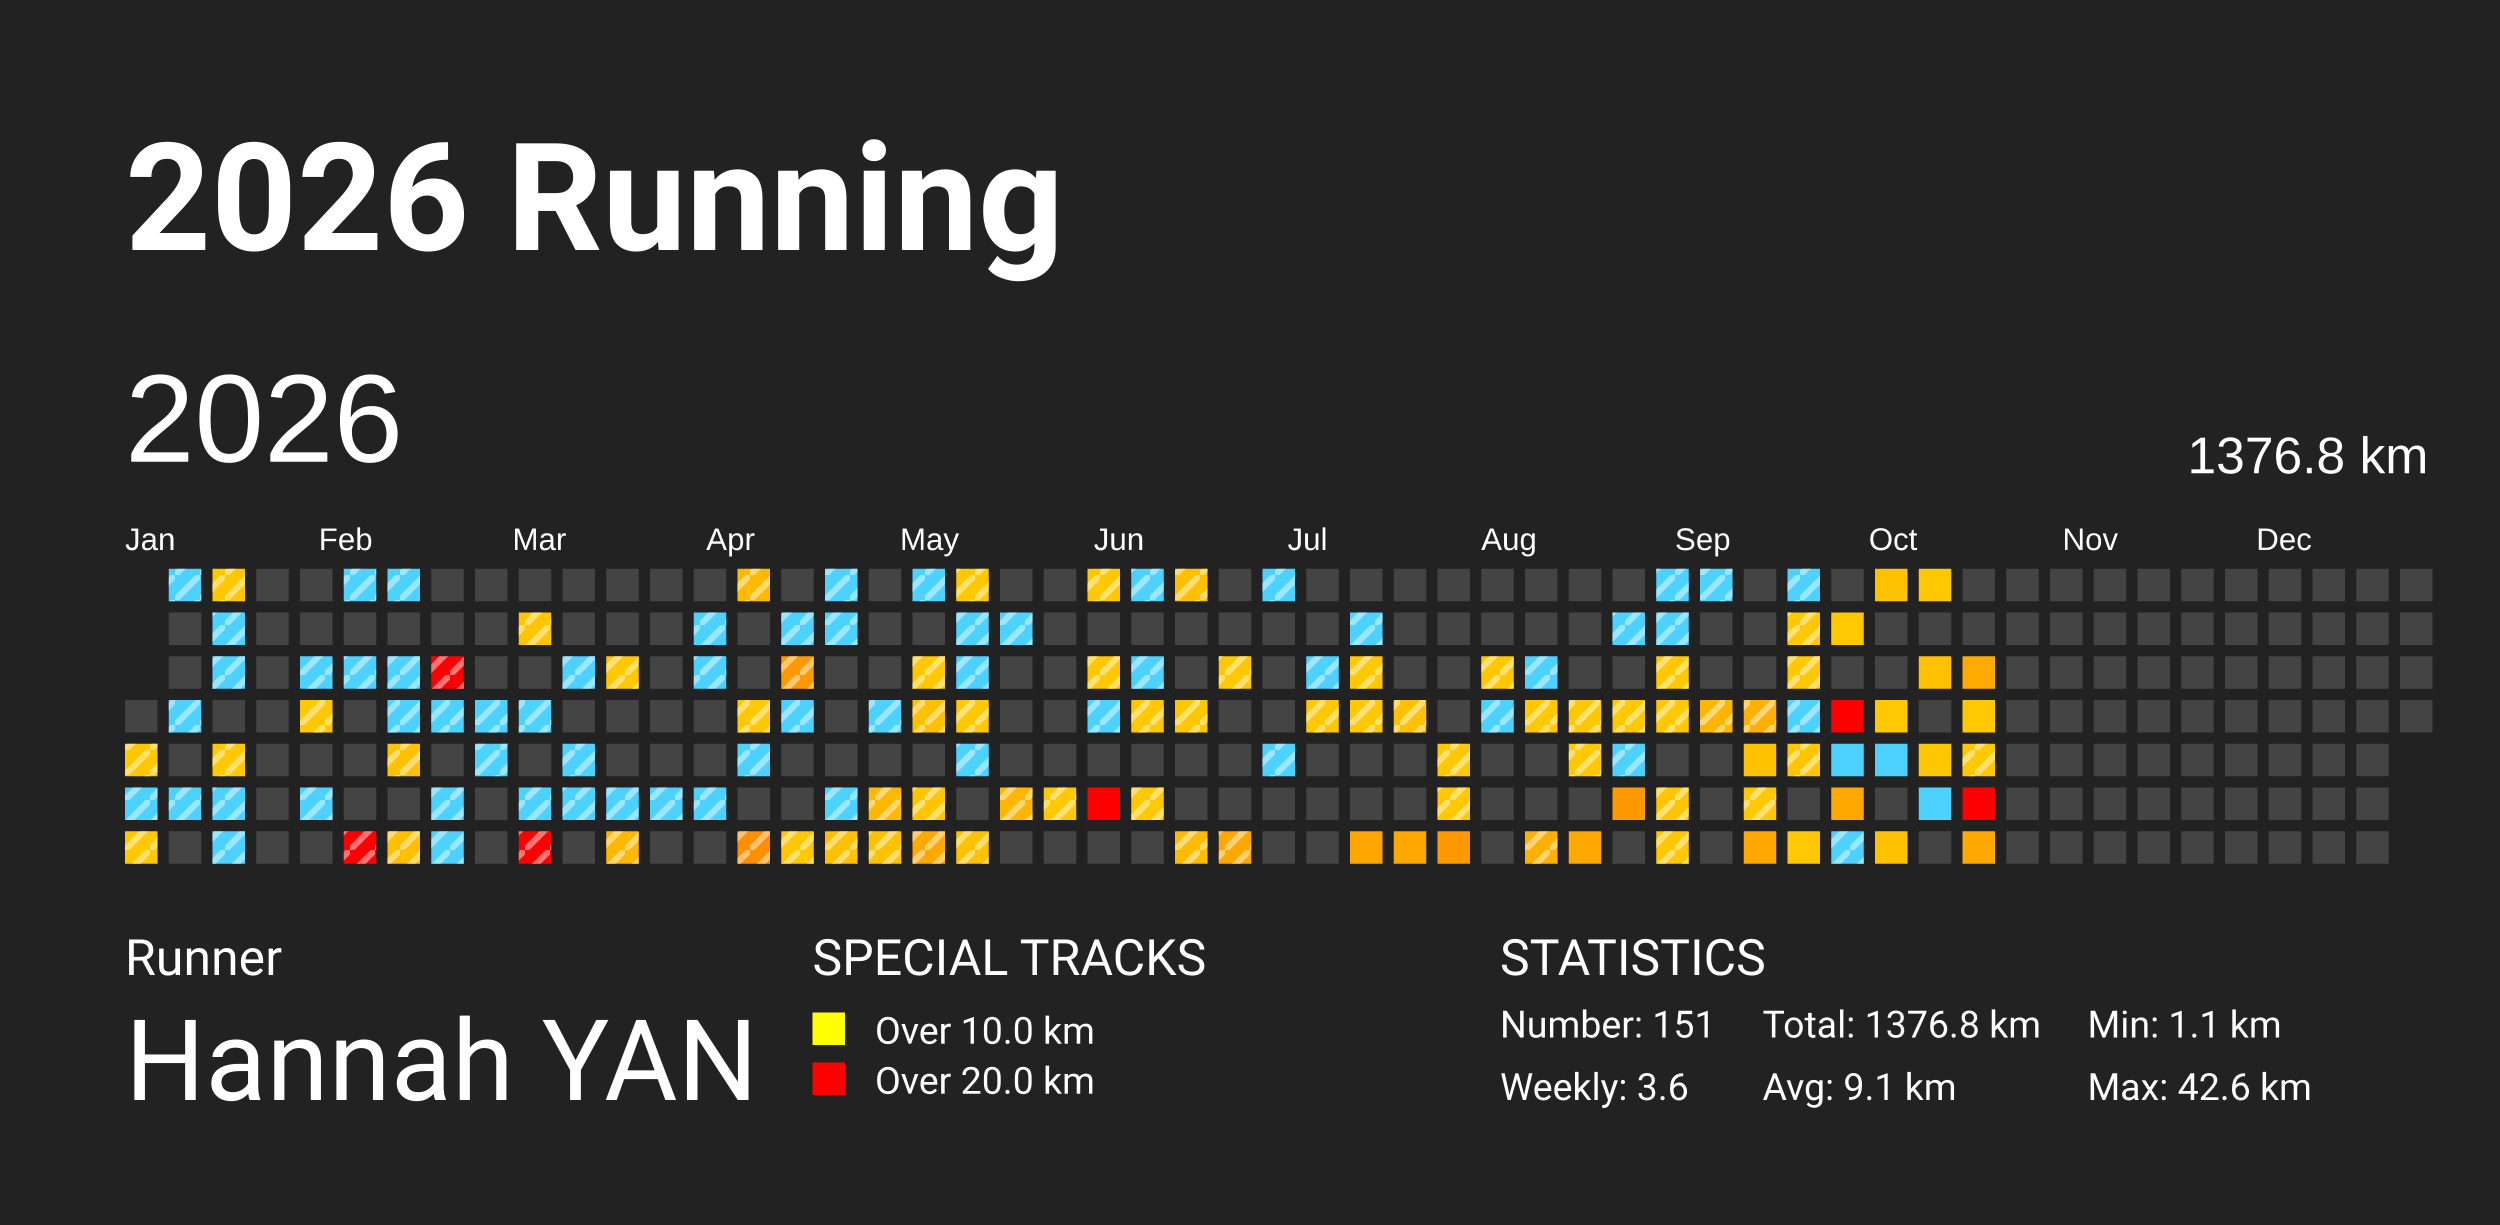
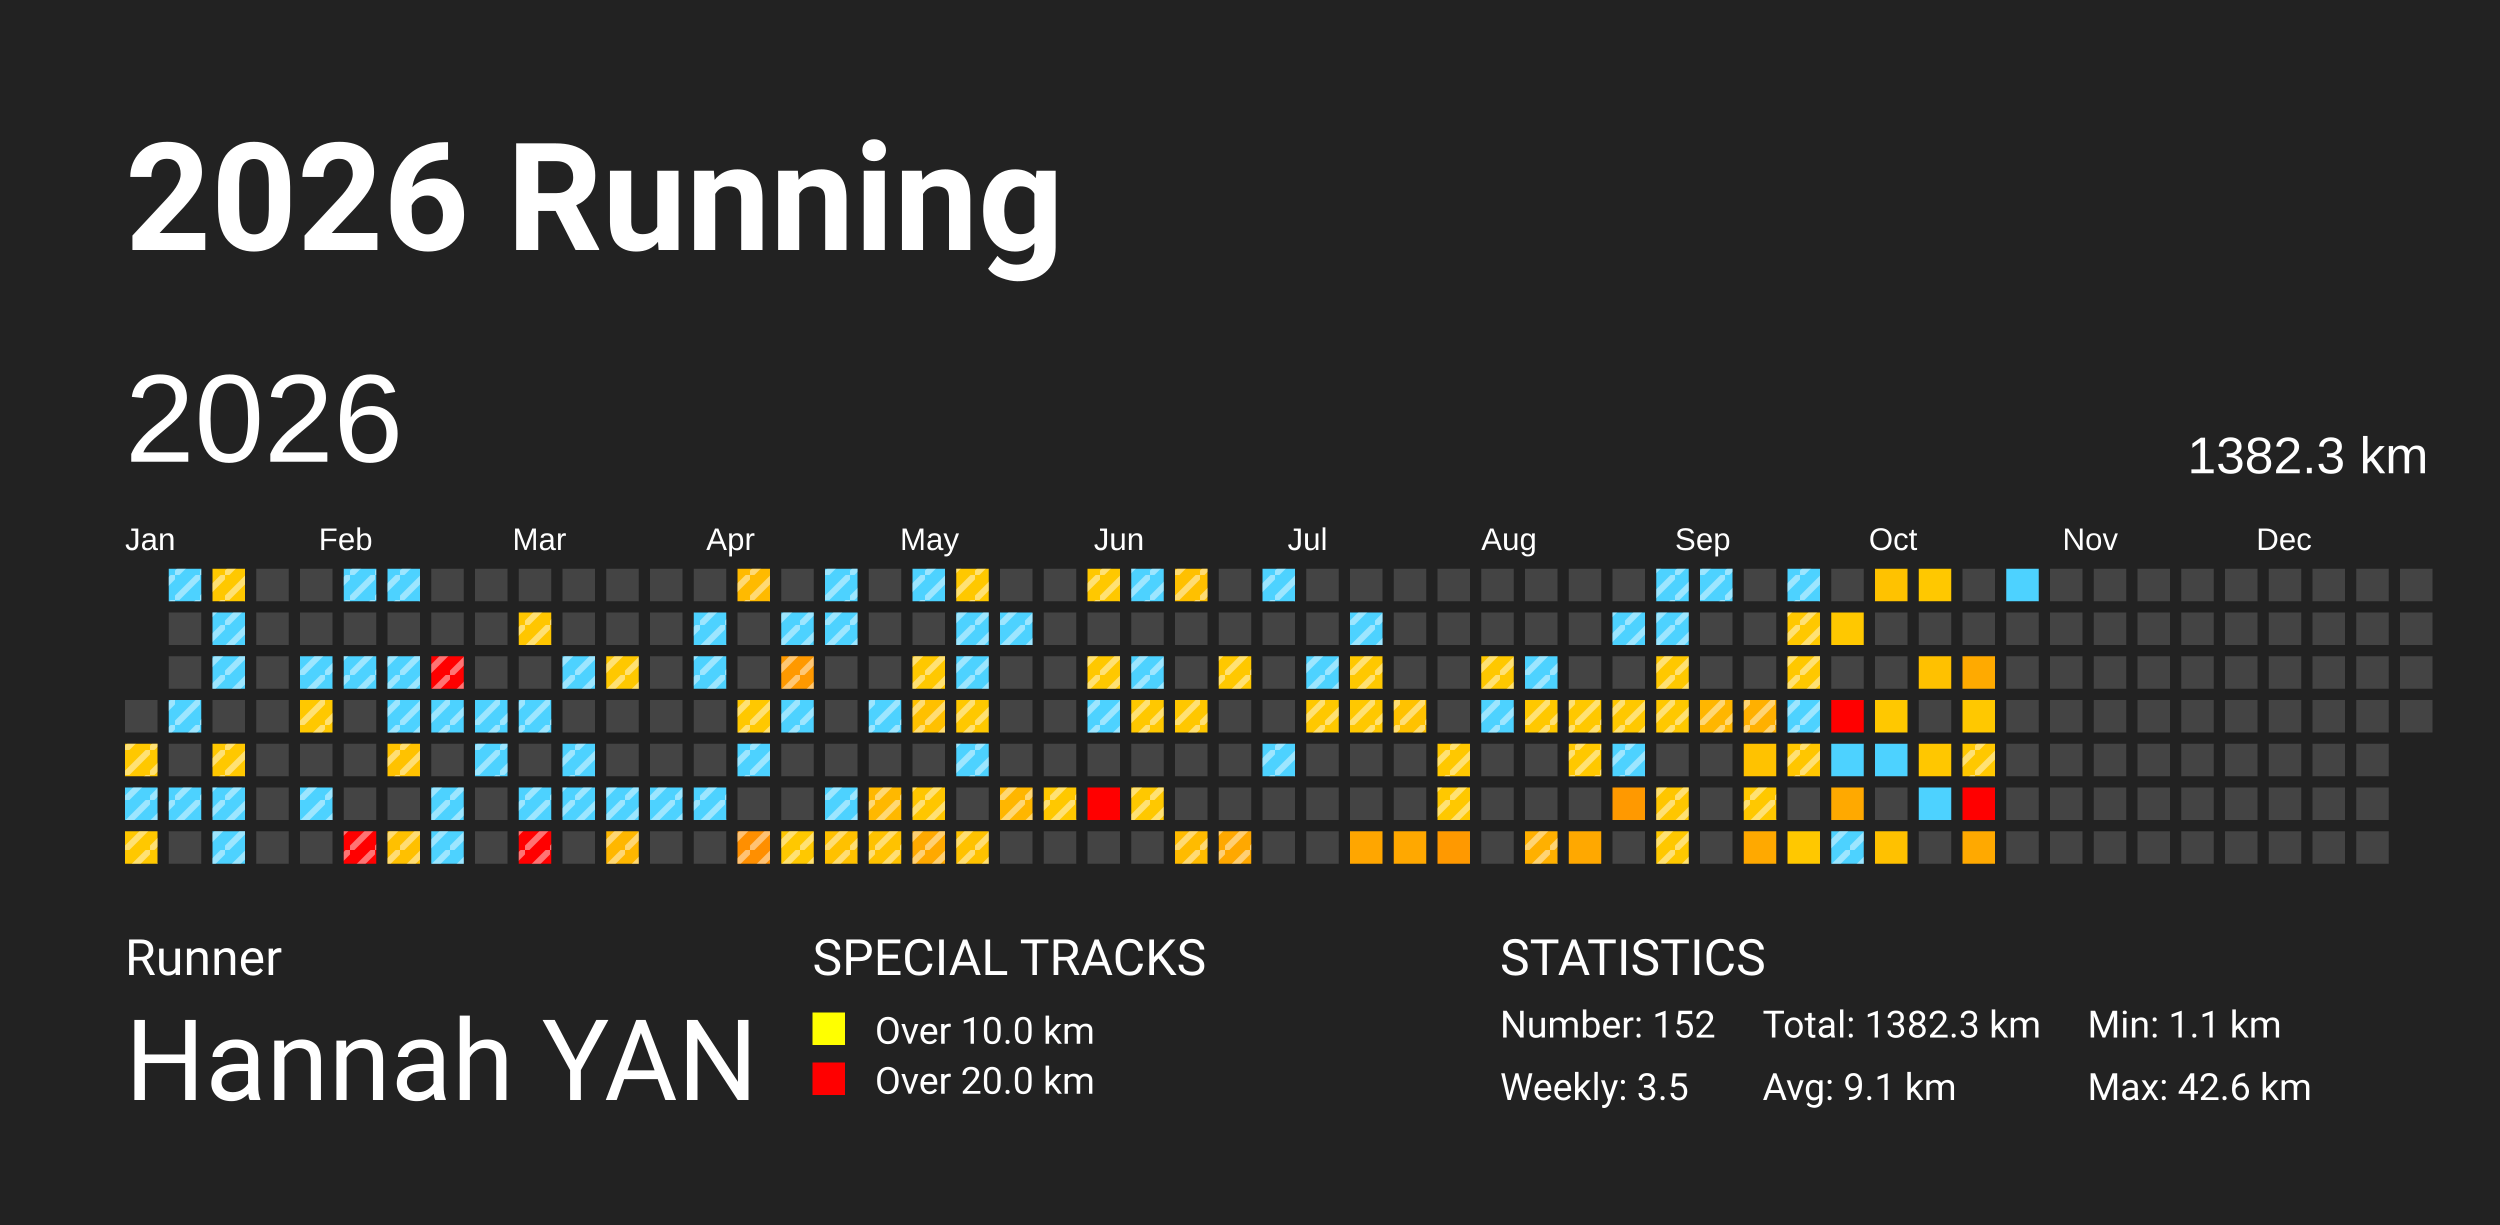
<svg xmlns="http://www.w3.org/2000/svg" baseProfile="full" height="98mm" version="1.1" viewBox="0,0,200,98" width="200mm">
  <defs>
    <pattern height="2" id="indoor-stripe" patternUnits="userSpaceOnUse" width="2">
      <line stroke="white" stroke-opacity="0.45" stroke-width="0.5" x1="0" x2="2" y1="2" y2="0" />
    </pattern>
  </defs>
  <rect fill="#222222" height="98" width="200" x="0" y="0" />
  <text fill="#FFFFFF" style="font-size:12px; font-family:-apple-system, BlinkMacSystemFont, 'Segoe UI', Roboto, 'Helvetica Neue', Arial, sans-serif; font-weight:bold;" x="10" y="20">2026 Running</text>
  <text fill="#FFFFFF" style="font-size:4px; font-family:-apple-system, BlinkMacSystemFont, 'Segoe UI', Roboto, 'Helvetica Neue', Arial, sans-serif;" x="10" y="78">Runner</text>
  <text fill="#FFFFFF" style="font-size:9px; font-family:-apple-system, BlinkMacSystemFont, 'Segoe UI', Roboto, 'Helvetica Neue', Arial, sans-serif;" x="10" y="88">Hannah YAN</text>
  <text fill="#FFFFFF" style="font-size:4px; font-family:-apple-system, BlinkMacSystemFont, 'Segoe UI', Roboto, 'Helvetica Neue', Arial, sans-serif;" x="65" y="78">SPECIAL TRACKS</text>
  <rect fill="yellow" height="2.6" width="2.6" x="65" y="81" />
  <text fill="#FFFFFF" style="font-size:3px; font-family:-apple-system, BlinkMacSystemFont, 'Segoe UI', Roboto, 'Helvetica Neue', Arial, sans-serif;" x="70" y="83.5">Over 10.0 km</text>
  <rect fill="red" height="2.6" width="2.6" x="65" y="85" />
  <text fill="#FFFFFF" style="font-size:3px; font-family:-apple-system, BlinkMacSystemFont, 'Segoe UI', Roboto, 'Helvetica Neue', Arial, sans-serif;" x="70" y="87.5">Over 20.0 km</text>
  <text fill="#FFFFFF" style="font-size:4px; font-family:-apple-system, BlinkMacSystemFont, 'Segoe UI', Roboto, 'Helvetica Neue', Arial, sans-serif;" x="120" y="78">STATISTICS</text>
-   <text fill="#FFFFFF" style="font-size:3px; font-family:-apple-system, BlinkMacSystemFont, 'Segoe UI', Roboto, 'Helvetica Neue', Arial, sans-serif;" x="120" y="83">Number: 151</text>
-   <text fill="#FFFFFF" style="font-size:3px; font-family:-apple-system, BlinkMacSystemFont, 'Segoe UI', Roboto, 'Helvetica Neue', Arial, sans-serif;" x="120" y="88">Weekly: 3.6</text>
-   <text fill="#FFFFFF" style="font-size:3px; font-family:-apple-system, BlinkMacSystemFont, 'Segoe UI', Roboto, 'Helvetica Neue', Arial, sans-serif;" x="141" y="83">Total: 1376.8 km</text>
+   <text fill="#FFFFFF" style="font-size:3px; font-family:-apple-system, BlinkMacSystemFont, 'Segoe UI', Roboto, 'Helvetica Neue', Arial, sans-serif;" x="120" y="83">Number: 152</text>
+   <text fill="#FFFFFF" style="font-size:3px; font-family:-apple-system, BlinkMacSystemFont, 'Segoe UI', Roboto, 'Helvetica Neue', Arial, sans-serif;" x="120" y="88">Weekly: 3.5</text>
+   <text fill="#FFFFFF" style="font-size:3px; font-family:-apple-system, BlinkMacSystemFont, 'Segoe UI', Roboto, 'Helvetica Neue', Arial, sans-serif;" x="141" y="83">Total: 1382.3 km</text>
  <text fill="#FFFFFF" style="font-size:3px; font-family:-apple-system, BlinkMacSystemFont, 'Segoe UI', Roboto, 'Helvetica Neue', Arial, sans-serif;" x="141" y="88">Avg: 9.1 km</text>
  <text fill="#FFFFFF" style="font-size:3px; font-family:-apple-system, BlinkMacSystemFont, 'Segoe UI', Roboto, 'Helvetica Neue', Arial, sans-serif;" x="167" y="83">Min: 1.1 km</text>
  <text fill="#FFFFFF" style="font-size:3px; font-family:-apple-system, BlinkMacSystemFont, 'Segoe UI', Roboto, 'Helvetica Neue', Arial, sans-serif;" x="167" y="88">Max: 42.6 km</text>
  <text dominant-baseline="hanging" fill="#FFFFFF" style="font-size:10.0px; font-family:Arial;" x="10" y="30">2026</text>
-   <text dominant-baseline="hanging" fill="#FFFFFF" style="font-size:4.125px; font-family:Arial;" x="175" y="35">1376.8 km</text>
+   <text dominant-baseline="hanging" fill="#FFFFFF" style="font-size:4.125px; font-family:Arial;" x="175" y="35">1382.3 km</text>
  <text fill="#FFFFFF" style="font-size:2.5px; font-family:Arial" x="10.0" y="44">Jan</text>
  <text fill="#FFFFFF" style="font-size:2.5px; font-family:Arial" x="25.5" y="44">Feb</text>
  <text fill="#FFFFFF" style="font-size:2.5px; font-family:Arial" x="41.0" y="44">Mar</text>
  <text fill="#FFFFFF" style="font-size:2.5px; font-family:Arial" x="56.5" y="44">Apr</text>
  <text fill="#FFFFFF" style="font-size:2.5px; font-family:Arial" x="72.0" y="44">May</text>
  <text fill="#FFFFFF" style="font-size:2.5px; font-family:Arial" x="87.5" y="44">Jun</text>
  <text fill="#FFFFFF" style="font-size:2.5px; font-family:Arial" x="103.0" y="44">Jul</text>
  <text fill="#FFFFFF" style="font-size:2.5px; font-family:Arial" x="118.5" y="44">Aug</text>
  <text fill="#FFFFFF" style="font-size:2.5px; font-family:Arial" x="134.0" y="44">Sep</text>
  <text fill="#FFFFFF" style="font-size:2.5px; font-family:Arial" x="149.5" y="44">Oct</text>
  <text fill="#FFFFFF" style="font-size:2.5px; font-family:Arial" x="165.0" y="44">Nov</text>
  <text fill="#FFFFFF" style="font-size:2.5px; font-family:Arial" x="180.5" y="44">Dec</text>
  <rect fill="#444444" height="2.6" width="2.6" x="10.0" y="56.0" />
  <rect fill="#ffc800" height="2.6" width="2.6" x="10.0" y="59.5" />
  <rect fill="url(#indoor-stripe)" height="2.6" style="pointer-events: none;" width="2.6" x="10.0" y="59.5" />
  <rect fill="#4dd2ff" height="2.6" width="2.6" x="10.0" y="63.0" />
  <rect fill="url(#indoor-stripe)" height="2.6" style="pointer-events: none;" width="2.6" x="10.0" y="63.0" />
  <rect fill="#ffc800" height="2.6" width="2.6" x="10.0" y="66.5" />
  <rect fill="url(#indoor-stripe)" height="2.6" style="pointer-events: none;" width="2.6" x="10.0" y="66.5" />
  <rect fill="#4dd2ff" height="2.6" width="2.6" x="13.5" y="45.5" />
  <rect fill="url(#indoor-stripe)" height="2.6" style="pointer-events: none;" width="2.6" x="13.5" y="45.5" />
  <rect fill="#444444" height="2.6" width="2.6" x="13.5" y="49.0" />
  <rect fill="#444444" height="2.6" width="2.6" x="13.5" y="52.5" />
  <rect fill="#4dd2ff" height="2.6" width="2.6" x="13.5" y="56.0" />
  <rect fill="url(#indoor-stripe)" height="2.6" style="pointer-events: none;" width="2.6" x="13.5" y="56.0" />
  <rect fill="#444444" height="2.6" width="2.6" x="13.5" y="59.5" />
  <rect fill="#4dd2ff" height="2.6" width="2.6" x="13.5" y="63.0" />
  <rect fill="url(#indoor-stripe)" height="2.6" style="pointer-events: none;" width="2.6" x="13.5" y="63.0" />
  <rect fill="#444444" height="2.6" width="2.6" x="13.5" y="66.5" />
  <rect fill="#ffc800" height="2.6" width="2.6" x="17.0" y="45.5" />
  <rect fill="url(#indoor-stripe)" height="2.6" style="pointer-events: none;" width="2.6" x="17.0" y="45.5" />
  <rect fill="#4dd2ff" height="2.6" width="2.6" x="17.0" y="49.0" />
  <rect fill="url(#indoor-stripe)" height="2.6" style="pointer-events: none;" width="2.6" x="17.0" y="49.0" />
  <rect fill="#4dd2ff" height="2.6" width="2.6" x="17.0" y="52.5" />
  <rect fill="url(#indoor-stripe)" height="2.6" style="pointer-events: none;" width="2.6" x="17.0" y="52.5" />
  <rect fill="#444444" height="2.6" width="2.6" x="17.0" y="56.0" />
  <rect fill="#ffc800" height="2.6" width="2.6" x="17.0" y="59.5" />
  <rect fill="url(#indoor-stripe)" height="2.6" style="pointer-events: none;" width="2.6" x="17.0" y="59.5" />
  <rect fill="#4dd2ff" height="2.6" width="2.6" x="17.0" y="63.0" />
  <rect fill="url(#indoor-stripe)" height="2.6" style="pointer-events: none;" width="2.6" x="17.0" y="63.0" />
  <rect fill="#4dd2ff" height="2.6" width="2.6" x="17.0" y="66.5" />
  <rect fill="url(#indoor-stripe)" height="2.6" style="pointer-events: none;" width="2.6" x="17.0" y="66.5" />
  <rect fill="#444444" height="2.6" width="2.6" x="20.5" y="45.5" />
  <rect fill="#444444" height="2.6" width="2.6" x="20.5" y="49.0" />
  <rect fill="#444444" height="2.6" width="2.6" x="20.5" y="52.5" />
  <rect fill="#444444" height="2.6" width="2.6" x="20.5" y="56.0" />
  <rect fill="#444444" height="2.6" width="2.6" x="20.5" y="59.5" />
  <rect fill="#444444" height="2.6" width="2.6" x="20.5" y="63.0" />
  <rect fill="#444444" height="2.6" width="2.6" x="20.5" y="66.5" />
  <rect fill="#444444" height="2.6" width="2.6" x="24.0" y="45.5" />
  <rect fill="#444444" height="2.6" width="2.6" x="24.0" y="49.0" />
  <rect fill="#4dd2ff" height="2.6" width="2.6" x="24.0" y="52.5" />
  <rect fill="url(#indoor-stripe)" height="2.6" style="pointer-events: none;" width="2.6" x="24.0" y="52.5" />
  <rect fill="#ffc800" height="2.6" width="2.6" x="24.0" y="56.0" />
  <rect fill="url(#indoor-stripe)" height="2.6" style="pointer-events: none;" width="2.6" x="24.0" y="56.0" />
  <rect fill="#444444" height="2.6" width="2.6" x="24.0" y="59.5" />
  <rect fill="#4dd2ff" height="2.6" width="2.6" x="24.0" y="63.0" />
  <rect fill="url(#indoor-stripe)" height="2.6" style="pointer-events: none;" width="2.6" x="24.0" y="63.0" />
  <rect fill="#444444" height="2.6" width="2.6" x="24.0" y="66.5" />
  <rect fill="#4dd2ff" height="2.6" width="2.6" x="27.5" y="45.5" />
  <rect fill="url(#indoor-stripe)" height="2.6" style="pointer-events: none;" width="2.6" x="27.5" y="45.5" />
  <rect fill="#444444" height="2.6" width="2.6" x="27.5" y="49.0" />
  <rect fill="#4dd2ff" height="2.6" width="2.6" x="27.5" y="52.5" />
  <rect fill="url(#indoor-stripe)" height="2.6" style="pointer-events: none;" width="2.6" x="27.5" y="52.5" />
  <rect fill="#444444" height="2.6" width="2.6" x="27.5" y="56.0" />
  <rect fill="#444444" height="2.6" width="2.6" x="27.5" y="59.5" />
  <rect fill="#444444" height="2.6" width="2.6" x="27.5" y="63.0" />
  <rect fill="red" height="2.6" width="2.6" x="27.5" y="66.5" />
  <rect fill="url(#indoor-stripe)" height="2.6" style="pointer-events: none;" width="2.6" x="27.5" y="66.5" />
  <rect fill="#4dd2ff" height="2.6" width="2.6" x="31.0" y="45.5" />
  <rect fill="url(#indoor-stripe)" height="2.6" style="pointer-events: none;" width="2.6" x="31.0" y="45.5" />
  <rect fill="#444444" height="2.6" width="2.6" x="31.0" y="49.0" />
  <rect fill="#4dd2ff" height="2.6" width="2.6" x="31.0" y="52.5" />
  <rect fill="url(#indoor-stripe)" height="2.6" style="pointer-events: none;" width="2.6" x="31.0" y="52.5" />
  <rect fill="#4dd2ff" height="2.6" width="2.6" x="31.0" y="56.0" />
  <rect fill="url(#indoor-stripe)" height="2.6" style="pointer-events: none;" width="2.6" x="31.0" y="56.0" />
  <rect fill="#ffc200" height="2.6" width="2.6" x="31.0" y="59.5" />
  <rect fill="url(#indoor-stripe)" height="2.6" style="pointer-events: none;" width="2.6" x="31.0" y="59.5" />
  <rect fill="#444444" height="2.6" width="2.6" x="31.0" y="63.0" />
  <rect fill="#ffc000" height="2.6" width="2.6" x="31.0" y="66.5" />
  <rect fill="url(#indoor-stripe)" height="2.6" style="pointer-events: none;" width="2.6" x="31.0" y="66.5" />
  <rect fill="#444444" height="2.6" width="2.6" x="34.5" y="45.5" />
  <rect fill="#444444" height="2.6" width="2.6" x="34.5" y="49.0" />
  <rect fill="red" height="2.6" width="2.6" x="34.5" y="52.5" />
  <rect fill="url(#indoor-stripe)" height="2.6" style="pointer-events: none;" width="2.6" x="34.5" y="52.5" />
  <rect fill="#4dd2ff" height="2.6" width="2.6" x="34.5" y="56.0" />
  <rect fill="url(#indoor-stripe)" height="2.6" style="pointer-events: none;" width="2.6" x="34.5" y="56.0" />
  <rect fill="#444444" height="2.6" width="2.6" x="34.5" y="59.5" />
  <rect fill="#4dd2ff" height="2.6" width="2.6" x="34.5" y="63.0" />
  <rect fill="url(#indoor-stripe)" height="2.6" style="pointer-events: none;" width="2.6" x="34.5" y="63.0" />
  <rect fill="#4dd2ff" height="2.6" width="2.6" x="34.5" y="66.5" />
  <rect fill="url(#indoor-stripe)" height="2.6" style="pointer-events: none;" width="2.6" x="34.5" y="66.5" />
  <rect fill="#444444" height="2.6" width="2.6" x="38.0" y="45.5" />
  <rect fill="#444444" height="2.6" width="2.6" x="38.0" y="49.0" />
  <rect fill="#444444" height="2.6" width="2.6" x="38.0" y="52.5" />
  <rect fill="#4dd2ff" height="2.6" width="2.6" x="38.0" y="56.0" />
  <rect fill="url(#indoor-stripe)" height="2.6" style="pointer-events: none;" width="2.6" x="38.0" y="56.0" />
  <rect fill="#4dd2ff" height="2.6" width="2.6" x="38.0" y="59.5" />
  <rect fill="url(#indoor-stripe)" height="2.6" style="pointer-events: none;" width="2.6" x="38.0" y="59.5" />
  <rect fill="#444444" height="2.6" width="2.6" x="38.0" y="63.0" />
  <rect fill="#444444" height="2.6" width="2.6" x="38.0" y="66.5" />
  <rect fill="#444444" height="2.6" width="2.6" x="41.5" y="45.5" />
  <rect fill="#ffc600" height="2.6" width="2.6" x="41.5" y="49.0" />
  <rect fill="url(#indoor-stripe)" height="2.6" style="pointer-events: none;" width="2.6" x="41.5" y="49.0" />
  <rect fill="#444444" height="2.6" width="2.6" x="41.5" y="52.5" />
  <rect fill="#4dd2ff" height="2.6" width="2.6" x="41.5" y="56.0" />
  <rect fill="url(#indoor-stripe)" height="2.6" style="pointer-events: none;" width="2.6" x="41.5" y="56.0" />
  <rect fill="#444444" height="2.6" width="2.6" x="41.5" y="59.5" />
  <rect fill="#4dd2ff" height="2.6" width="2.6" x="41.5" y="63.0" />
  <rect fill="url(#indoor-stripe)" height="2.6" style="pointer-events: none;" width="2.6" x="41.5" y="63.0" />
  <rect fill="red" height="2.6" width="2.6" x="41.5" y="66.5" />
  <rect fill="url(#indoor-stripe)" height="2.6" style="pointer-events: none;" width="2.6" x="41.5" y="66.5" />
  <rect fill="#444444" height="2.6" width="2.6" x="45.0" y="45.5" />
  <rect fill="#444444" height="2.6" width="2.6" x="45.0" y="49.0" />
  <rect fill="#4dd2ff" height="2.6" width="2.6" x="45.0" y="52.5" />
  <rect fill="url(#indoor-stripe)" height="2.6" style="pointer-events: none;" width="2.6" x="45.0" y="52.5" />
  <rect fill="#444444" height="2.6" width="2.6" x="45.0" y="56.0" />
  <rect fill="#4dd2ff" height="2.6" width="2.6" x="45.0" y="59.5" />
  <rect fill="url(#indoor-stripe)" height="2.6" style="pointer-events: none;" width="2.6" x="45.0" y="59.5" />
  <rect fill="#4dd2ff" height="2.6" width="2.6" x="45.0" y="63.0" />
  <rect fill="url(#indoor-stripe)" height="2.6" style="pointer-events: none;" width="2.6" x="45.0" y="63.0" />
  <rect fill="#444444" height="2.6" width="2.6" x="45.0" y="66.5" />
  <rect fill="#444444" height="2.6" width="2.6" x="48.5" y="45.5" />
  <rect fill="#444444" height="2.6" width="2.6" x="48.5" y="49.0" />
  <rect fill="#ffc800" height="2.6" width="2.6" x="48.5" y="52.5" />
  <rect fill="url(#indoor-stripe)" height="2.6" style="pointer-events: none;" width="2.6" x="48.5" y="52.5" />
  <rect fill="#444444" height="2.6" width="2.6" x="48.5" y="56.0" />
  <rect fill="#444444" height="2.6" width="2.6" x="48.5" y="59.5" />
  <rect fill="#4dd2ff" height="2.6" width="2.6" x="48.5" y="63.0" />
  <rect fill="url(#indoor-stripe)" height="2.6" style="pointer-events: none;" width="2.6" x="48.5" y="63.0" />
  <rect fill="#ffb700" height="2.6" width="2.6" x="48.5" y="66.5" />
  <rect fill="url(#indoor-stripe)" height="2.6" style="pointer-events: none;" width="2.6" x="48.5" y="66.5" />
  <rect fill="#444444" height="2.6" width="2.6" x="52.0" y="45.5" />
  <rect fill="#444444" height="2.6" width="2.6" x="52.0" y="49.0" />
  <rect fill="#444444" height="2.6" width="2.6" x="52.0" y="52.5" />
  <rect fill="#444444" height="2.6" width="2.6" x="52.0" y="56.0" />
  <rect fill="#444444" height="2.6" width="2.6" x="52.0" y="59.5" />
  <rect fill="#4dd2ff" height="2.6" width="2.6" x="52.0" y="63.0" />
  <rect fill="url(#indoor-stripe)" height="2.6" style="pointer-events: none;" width="2.6" x="52.0" y="63.0" />
  <rect fill="#444444" height="2.6" width="2.6" x="52.0" y="66.5" />
  <rect fill="#444444" height="2.6" width="2.6" x="55.5" y="45.5" />
  <rect fill="#4dd2ff" height="2.6" width="2.6" x="55.5" y="49.0" />
  <rect fill="url(#indoor-stripe)" height="2.6" style="pointer-events: none;" width="2.6" x="55.5" y="49.0" />
  <rect fill="#4dd2ff" height="2.6" width="2.6" x="55.5" y="52.5" />
  <rect fill="url(#indoor-stripe)" height="2.6" style="pointer-events: none;" width="2.6" x="55.5" y="52.5" />
  <rect fill="#444444" height="2.6" width="2.6" x="55.5" y="56.0" />
  <rect fill="#444444" height="2.6" width="2.6" x="55.5" y="59.5" />
  <rect fill="#4dd2ff" height="2.6" width="2.6" x="55.5" y="63.0" />
  <rect fill="url(#indoor-stripe)" height="2.6" style="pointer-events: none;" width="2.6" x="55.5" y="63.0" />
  <rect fill="#444444" height="2.6" width="2.6" x="55.5" y="66.5" />
  <rect fill="#ffba00" height="2.6" width="2.6" x="59.0" y="45.5" />
  <rect fill="url(#indoor-stripe)" height="2.6" style="pointer-events: none;" width="2.6" x="59.0" y="45.5" />
  <rect fill="#444444" height="2.6" width="2.6" x="59.0" y="49.0" />
  <rect fill="#444444" height="2.6" width="2.6" x="59.0" y="52.5" />
  <rect fill="#ffc800" height="2.6" width="2.6" x="59.0" y="56.0" />
  <rect fill="url(#indoor-stripe)" height="2.6" style="pointer-events: none;" width="2.6" x="59.0" y="56.0" />
  <rect fill="#4dd2ff" height="2.6" width="2.6" x="59.0" y="59.5" />
  <rect fill="url(#indoor-stripe)" height="2.6" style="pointer-events: none;" width="2.6" x="59.0" y="59.5" />
  <rect fill="#444444" height="2.6" width="2.6" x="59.0" y="63.0" />
  <rect fill="#ff8f00" height="2.6" width="2.6" x="59.0" y="66.5" />
  <rect fill="url(#indoor-stripe)" height="2.6" style="pointer-events: none;" width="2.6" x="59.0" y="66.5" />
  <rect fill="#444444" height="2.6" width="2.6" x="62.5" y="45.5" />
  <rect fill="#4dd2ff" height="2.6" width="2.6" x="62.5" y="49.0" />
  <rect fill="url(#indoor-stripe)" height="2.6" style="pointer-events: none;" width="2.6" x="62.5" y="49.0" />
  <rect fill="#ff9900" height="2.6" width="2.6" x="62.5" y="52.5" />
  <rect fill="url(#indoor-stripe)" height="2.6" style="pointer-events: none;" width="2.6" x="62.5" y="52.5" />
  <rect fill="#4dd2ff" height="2.6" width="2.6" x="62.5" y="56.0" />
  <rect fill="url(#indoor-stripe)" height="2.6" style="pointer-events: none;" width="2.6" x="62.5" y="56.0" />
  <rect fill="#444444" height="2.6" width="2.6" x="62.5" y="59.5" />
  <rect fill="#444444" height="2.6" width="2.6" x="62.5" y="63.0" />
  <rect fill="#ffc800" height="2.6" width="2.6" x="62.5" y="66.5" />
  <rect fill="url(#indoor-stripe)" height="2.6" style="pointer-events: none;" width="2.6" x="62.5" y="66.5" />
  <rect fill="#4dd2ff" height="2.6" width="2.6" x="66.0" y="45.5" />
  <rect fill="url(#indoor-stripe)" height="2.6" style="pointer-events: none;" width="2.6" x="66.0" y="45.5" />
  <rect fill="#4dd2ff" height="2.6" width="2.6" x="66.0" y="49.0" />
  <rect fill="url(#indoor-stripe)" height="2.6" style="pointer-events: none;" width="2.6" x="66.0" y="49.0" />
  <rect fill="#444444" height="2.6" width="2.6" x="66.0" y="52.5" />
  <rect fill="#444444" height="2.6" width="2.6" x="66.0" y="56.0" />
  <rect fill="#444444" height="2.6" width="2.6" x="66.0" y="59.5" />
  <rect fill="#4dd2ff" height="2.6" width="2.6" x="66.0" y="63.0" />
  <rect fill="url(#indoor-stripe)" height="2.6" style="pointer-events: none;" width="2.6" x="66.0" y="63.0" />
  <rect fill="#ffc100" height="2.6" width="2.6" x="66.0" y="66.5" />
  <rect fill="url(#indoor-stripe)" height="2.6" style="pointer-events: none;" width="2.6" x="66.0" y="66.5" />
  <rect fill="#444444" height="2.6" width="2.6" x="69.5" y="45.5" />
  <rect fill="#444444" height="2.6" width="2.6" x="69.5" y="49.0" />
  <rect fill="#444444" height="2.6" width="2.6" x="69.5" y="52.5" />
  <rect fill="#4dd2ff" height="2.6" width="2.6" x="69.5" y="56.0" />
  <rect fill="url(#indoor-stripe)" height="2.6" style="pointer-events: none;" width="2.6" x="69.5" y="56.0" />
  <rect fill="#444444" height="2.6" width="2.6" x="69.5" y="59.5" />
  <rect fill="#ffb800" height="2.6" width="2.6" x="69.5" y="63.0" />
  <rect fill="url(#indoor-stripe)" height="2.6" style="pointer-events: none;" width="2.6" x="69.5" y="63.0" />
  <rect fill="#ffc200" height="2.6" width="2.6" x="69.5" y="66.5" />
  <rect fill="url(#indoor-stripe)" height="2.6" style="pointer-events: none;" width="2.6" x="69.5" y="66.5" />
  <rect fill="#4dd2ff" height="2.6" width="2.6" x="73.0" y="45.5" />
  <rect fill="url(#indoor-stripe)" height="2.6" style="pointer-events: none;" width="2.6" x="73.0" y="45.5" />
  <rect fill="#444444" height="2.6" width="2.6" x="73.0" y="49.0" />
  <rect fill="#ffc800" height="2.6" width="2.6" x="73.0" y="52.5" />
  <rect fill="url(#indoor-stripe)" height="2.6" style="pointer-events: none;" width="2.6" x="73.0" y="52.5" />
  <rect fill="#ffc000" height="2.6" width="2.6" x="73.0" y="56.0" />
  <rect fill="url(#indoor-stripe)" height="2.6" style="pointer-events: none;" width="2.6" x="73.0" y="56.0" />
  <rect fill="#444444" height="2.6" width="2.6" x="73.0" y="59.5" />
  <rect fill="#ffc600" height="2.6" width="2.6" x="73.0" y="63.0" />
  <rect fill="url(#indoor-stripe)" height="2.6" style="pointer-events: none;" width="2.6" x="73.0" y="63.0" />
  <rect fill="#ffa900" height="2.6" width="2.6" x="73.0" y="66.5" />
  <rect fill="url(#indoor-stripe)" height="2.6" style="pointer-events: none;" width="2.6" x="73.0" y="66.5" />
  <rect fill="#ffc800" height="2.6" width="2.6" x="76.5" y="45.5" />
  <rect fill="url(#indoor-stripe)" height="2.6" style="pointer-events: none;" width="2.6" x="76.5" y="45.5" />
  <rect fill="#4dd2ff" height="2.6" width="2.6" x="76.5" y="49.0" />
  <rect fill="url(#indoor-stripe)" height="2.6" style="pointer-events: none;" width="2.6" x="76.5" y="49.0" />
  <rect fill="#4dd2ff" height="2.6" width="2.6" x="76.5" y="52.5" />
  <rect fill="url(#indoor-stripe)" height="2.6" style="pointer-events: none;" width="2.6" x="76.5" y="52.5" />
  <rect fill="#ffc800" height="2.6" width="2.6" x="76.5" y="56.0" />
  <rect fill="url(#indoor-stripe)" height="2.6" style="pointer-events: none;" width="2.6" x="76.5" y="56.0" />
  <rect fill="#4dd2ff" height="2.6" width="2.6" x="76.5" y="59.5" />
  <rect fill="url(#indoor-stripe)" height="2.6" style="pointer-events: none;" width="2.6" x="76.5" y="59.5" />
  <rect fill="#444444" height="2.6" width="2.6" x="76.5" y="63.0" />
  <rect fill="#ffc200" height="2.6" width="2.6" x="76.5" y="66.5" />
  <rect fill="url(#indoor-stripe)" height="2.6" style="pointer-events: none;" width="2.6" x="76.5" y="66.5" />
  <rect fill="#444444" height="2.6" width="2.6" x="80.0" y="45.5" />
  <rect fill="#4dd2ff" height="2.6" width="2.6" x="80.0" y="49.0" />
  <rect fill="url(#indoor-stripe)" height="2.6" style="pointer-events: none;" width="2.6" x="80.0" y="49.0" />
  <rect fill="#444444" height="2.6" width="2.6" x="80.0" y="52.5" />
  <rect fill="#444444" height="2.6" width="2.6" x="80.0" y="56.0" />
  <rect fill="#444444" height="2.6" width="2.6" x="80.0" y="59.5" />
  <rect fill="#ffb600" height="2.6" width="2.6" x="80.0" y="63.0" />
  <rect fill="url(#indoor-stripe)" height="2.6" style="pointer-events: none;" width="2.6" x="80.0" y="63.0" />
  <rect fill="#444444" height="2.6" width="2.6" x="80.0" y="66.5" />
  <rect fill="#444444" height="2.6" width="2.6" x="83.5" y="45.5" />
  <rect fill="#444444" height="2.6" width="2.6" x="83.5" y="49.0" />
  <rect fill="#444444" height="2.6" width="2.6" x="83.5" y="52.5" />
  <rect fill="#444444" height="2.6" width="2.6" x="83.5" y="56.0" />
  <rect fill="#444444" height="2.6" width="2.6" x="83.5" y="59.5" />
  <rect fill="#ffc800" height="2.6" width="2.6" x="83.5" y="63.0" />
  <rect fill="url(#indoor-stripe)" height="2.6" style="pointer-events: none;" width="2.6" x="83.5" y="63.0" />
  <rect fill="#444444" height="2.6" width="2.6" x="83.5" y="66.5" />
  <rect fill="#ffc800" height="2.6" width="2.6" x="87.0" y="45.5" />
  <rect fill="url(#indoor-stripe)" height="2.6" style="pointer-events: none;" width="2.6" x="87.0" y="45.5" />
  <rect fill="#444444" height="2.6" width="2.6" x="87.0" y="49.0" />
  <rect fill="#ffc800" height="2.6" width="2.6" x="87.0" y="52.5" />
  <rect fill="url(#indoor-stripe)" height="2.6" style="pointer-events: none;" width="2.6" x="87.0" y="52.5" />
  <rect fill="#4dd2ff" height="2.6" width="2.6" x="87.0" y="56.0" />
  <rect fill="url(#indoor-stripe)" height="2.6" style="pointer-events: none;" width="2.6" x="87.0" y="56.0" />
  <rect fill="#444444" height="2.6" width="2.6" x="87.0" y="59.5" />
  <rect fill="red" height="2.6" width="2.6" x="87.0" y="63.0" />
  <rect fill="#444444" height="2.6" width="2.6" x="87.0" y="66.5" />
  <rect fill="#4dd2ff" height="2.6" width="2.6" x="90.5" y="45.5" />
  <rect fill="url(#indoor-stripe)" height="2.6" style="pointer-events: none;" width="2.6" x="90.5" y="45.5" />
  <rect fill="#444444" height="2.6" width="2.6" x="90.5" y="49.0" />
  <rect fill="#4dd2ff" height="2.6" width="2.6" x="90.5" y="52.5" />
  <rect fill="url(#indoor-stripe)" height="2.6" style="pointer-events: none;" width="2.6" x="90.5" y="52.5" />
  <rect fill="#ffc800" height="2.6" width="2.6" x="90.5" y="56.0" />
  <rect fill="url(#indoor-stripe)" height="2.6" style="pointer-events: none;" width="2.6" x="90.5" y="56.0" />
  <rect fill="#444444" height="2.6" width="2.6" x="90.5" y="59.5" />
  <rect fill="#ffc800" height="2.6" width="2.6" x="90.5" y="63.0" />
  <rect fill="url(#indoor-stripe)" height="2.6" style="pointer-events: none;" width="2.6" x="90.5" y="63.0" />
  <rect fill="#444444" height="2.6" width="2.6" x="90.5" y="66.5" />
  <rect fill="#ffc000" height="2.6" width="2.6" x="94.0" y="45.5" />
  <rect fill="url(#indoor-stripe)" height="2.6" style="pointer-events: none;" width="2.6" x="94.0" y="45.5" />
  <rect fill="#444444" height="2.6" width="2.6" x="94.0" y="49.0" />
  <rect fill="#444444" height="2.6" width="2.6" x="94.0" y="52.5" />
  <rect fill="#ffc700" height="2.6" width="2.6" x="94.0" y="56.0" />
  <rect fill="url(#indoor-stripe)" height="2.6" style="pointer-events: none;" width="2.6" x="94.0" y="56.0" />
  <rect fill="#444444" height="2.6" width="2.6" x="94.0" y="59.5" />
  <rect fill="#444444" height="2.6" width="2.6" x="94.0" y="63.0" />
  <rect fill="#ffbb00" height="2.6" width="2.6" x="94.0" y="66.5" />
  <rect fill="url(#indoor-stripe)" height="2.6" style="pointer-events: none;" width="2.6" x="94.0" y="66.5" />
  <rect fill="#444444" height="2.6" width="2.6" x="97.5" y="45.5" />
  <rect fill="#444444" height="2.6" width="2.6" x="97.5" y="49.0" />
  <rect fill="#ffc800" height="2.6" width="2.6" x="97.5" y="52.5" />
  <rect fill="url(#indoor-stripe)" height="2.6" style="pointer-events: none;" width="2.6" x="97.5" y="52.5" />
  <rect fill="#444444" height="2.6" width="2.6" x="97.5" y="56.0" />
  <rect fill="#444444" height="2.6" width="2.6" x="97.5" y="59.5" />
  <rect fill="#444444" height="2.6" width="2.6" x="97.5" y="63.0" />
  <rect fill="#ffa800" height="2.6" width="2.6" x="97.5" y="66.5" />
  <rect fill="url(#indoor-stripe)" height="2.6" style="pointer-events: none;" width="2.6" x="97.5" y="66.5" />
  <rect fill="#4dd2ff" height="2.6" width="2.6" x="101.0" y="45.5" />
  <rect fill="url(#indoor-stripe)" height="2.6" style="pointer-events: none;" width="2.6" x="101.0" y="45.5" />
  <rect fill="#444444" height="2.6" width="2.6" x="101.0" y="49.0" />
  <rect fill="#444444" height="2.6" width="2.6" x="101.0" y="52.5" />
  <rect fill="#444444" height="2.6" width="2.6" x="101.0" y="56.0" />
  <rect fill="#4dd2ff" height="2.6" width="2.6" x="101.0" y="59.5" />
  <rect fill="url(#indoor-stripe)" height="2.6" style="pointer-events: none;" width="2.6" x="101.0" y="59.5" />
  <rect fill="#444444" height="2.6" width="2.6" x="101.0" y="63.0" />
  <rect fill="#444444" height="2.6" width="2.6" x="101.0" y="66.5" />
  <rect fill="#444444" height="2.6" width="2.6" x="104.5" y="45.5" />
  <rect fill="#444444" height="2.6" width="2.6" x="104.5" y="49.0" />
  <rect fill="#4dd2ff" height="2.6" width="2.6" x="104.5" y="52.5" />
  <rect fill="url(#indoor-stripe)" height="2.6" style="pointer-events: none;" width="2.6" x="104.5" y="52.5" />
  <rect fill="#ffc800" height="2.6" width="2.6" x="104.5" y="56.0" />
  <rect fill="url(#indoor-stripe)" height="2.6" style="pointer-events: none;" width="2.6" x="104.5" y="56.0" />
  <rect fill="#444444" height="2.6" width="2.6" x="104.5" y="59.5" />
  <rect fill="#444444" height="2.6" width="2.6" x="104.5" y="63.0" />
  <rect fill="#444444" height="2.6" width="2.6" x="104.5" y="66.5" />
  <rect fill="#444444" height="2.6" width="2.6" x="108.0" y="45.5" />
  <rect fill="#4dd2ff" height="2.6" width="2.6" x="108.0" y="49.0" />
  <rect fill="url(#indoor-stripe)" height="2.6" style="pointer-events: none;" width="2.6" x="108.0" y="49.0" />
  <rect fill="#ffc800" height="2.6" width="2.6" x="108.0" y="52.5" />
  <rect fill="url(#indoor-stripe)" height="2.6" style="pointer-events: none;" width="2.6" x="108.0" y="52.5" />
  <rect fill="#ffc800" height="2.6" width="2.6" x="108.0" y="56.0" />
  <rect fill="url(#indoor-stripe)" height="2.6" style="pointer-events: none;" width="2.6" x="108.0" y="56.0" />
  <rect fill="#444444" height="2.6" width="2.6" x="108.0" y="59.5" />
  <rect fill="#444444" height="2.6" width="2.6" x="108.0" y="63.0" />
  <rect fill="#ffa600" height="2.6" width="2.6" x="108.0" y="66.5" />
  <rect fill="#444444" height="2.6" width="2.6" x="111.5" y="45.5" />
  <rect fill="#444444" height="2.6" width="2.6" x="111.5" y="49.0" />
  <rect fill="#444444" height="2.6" width="2.6" x="111.5" y="52.5" />
  <rect fill="#ffc200" height="2.6" width="2.6" x="111.5" y="56.0" />
  <rect fill="url(#indoor-stripe)" height="2.6" style="pointer-events: none;" width="2.6" x="111.5" y="56.0" />
  <rect fill="#444444" height="2.6" width="2.6" x="111.5" y="59.5" />
  <rect fill="#444444" height="2.6" width="2.6" x="111.5" y="63.0" />
  <rect fill="#ffa800" height="2.6" width="2.6" x="111.5" y="66.5" />
  <rect fill="#444444" height="2.6" width="2.6" x="115.0" y="45.5" />
  <rect fill="#444444" height="2.6" width="2.6" x="115.0" y="49.0" />
  <rect fill="#444444" height="2.6" width="2.6" x="115.0" y="52.5" />
  <rect fill="#444444" height="2.6" width="2.6" x="115.0" y="56.0" />
  <rect fill="#ffc800" height="2.6" width="2.6" x="115.0" y="59.5" />
  <rect fill="url(#indoor-stripe)" height="2.6" style="pointer-events: none;" width="2.6" x="115.0" y="59.5" />
  <rect fill="#ffc800" height="2.6" width="2.6" x="115.0" y="63.0" />
  <rect fill="url(#indoor-stripe)" height="2.6" style="pointer-events: none;" width="2.6" x="115.0" y="63.0" />
  <rect fill="#ff9900" height="2.6" width="2.6" x="115.0" y="66.5" />
  <rect fill="#444444" height="2.6" width="2.6" x="118.5" y="45.5" />
  <rect fill="#444444" height="2.6" width="2.6" x="118.5" y="49.0" />
  <rect fill="#ffc800" height="2.6" width="2.6" x="118.5" y="52.5" />
  <rect fill="url(#indoor-stripe)" height="2.6" style="pointer-events: none;" width="2.6" x="118.5" y="52.5" />
  <rect fill="#4dd2ff" height="2.6" width="2.6" x="118.5" y="56.0" />
  <rect fill="url(#indoor-stripe)" height="2.6" style="pointer-events: none;" width="2.6" x="118.5" y="56.0" />
  <rect fill="#444444" height="2.6" width="2.6" x="118.5" y="59.5" />
  <rect fill="#444444" height="2.6" width="2.6" x="118.5" y="63.0" />
  <rect fill="#444444" height="2.6" width="2.6" x="118.5" y="66.5" />
  <rect fill="#444444" height="2.6" width="2.6" x="122.0" y="45.5" />
  <rect fill="#444444" height="2.6" width="2.6" x="122.0" y="49.0" />
  <rect fill="#4dd2ff" height="2.6" width="2.6" x="122.0" y="52.5" />
  <rect fill="url(#indoor-stripe)" height="2.6" style="pointer-events: none;" width="2.6" x="122.0" y="52.5" />
  <rect fill="#ffc800" height="2.6" width="2.6" x="122.0" y="56.0" />
  <rect fill="url(#indoor-stripe)" height="2.6" style="pointer-events: none;" width="2.6" x="122.0" y="56.0" />
  <rect fill="#444444" height="2.6" width="2.6" x="122.0" y="59.5" />
  <rect fill="#444444" height="2.6" width="2.6" x="122.0" y="63.0" />
  <rect fill="#ffb000" height="2.6" width="2.6" x="122.0" y="66.5" />
  <rect fill="url(#indoor-stripe)" height="2.6" style="pointer-events: none;" width="2.6" x="122.0" y="66.5" />
  <rect fill="#444444" height="2.6" width="2.6" x="125.5" y="45.5" />
  <rect fill="#444444" height="2.6" width="2.6" x="125.5" y="49.0" />
  <rect fill="#444444" height="2.6" width="2.6" x="125.5" y="52.5" />
  <rect fill="#ffc800" height="2.6" width="2.6" x="125.5" y="56.0" />
  <rect fill="url(#indoor-stripe)" height="2.6" style="pointer-events: none;" width="2.6" x="125.5" y="56.0" />
  <rect fill="#ffc800" height="2.6" width="2.6" x="125.5" y="59.5" />
  <rect fill="url(#indoor-stripe)" height="2.6" style="pointer-events: none;" width="2.6" x="125.5" y="59.5" />
  <rect fill="#444444" height="2.6" width="2.6" x="125.5" y="63.0" />
  <rect fill="#ffa800" height="2.6" width="2.6" x="125.5" y="66.5" />
  <rect fill="#444444" height="2.6" width="2.6" x="129.0" y="45.5" />
  <rect fill="#4dd2ff" height="2.6" width="2.6" x="129.0" y="49.0" />
  <rect fill="url(#indoor-stripe)" height="2.6" style="pointer-events: none;" width="2.6" x="129.0" y="49.0" />
  <rect fill="#444444" height="2.6" width="2.6" x="129.0" y="52.5" />
  <rect fill="#ffc800" height="2.6" width="2.6" x="129.0" y="56.0" />
  <rect fill="url(#indoor-stripe)" height="2.6" style="pointer-events: none;" width="2.6" x="129.0" y="56.0" />
  <rect fill="#4dd2ff" height="2.6" width="2.6" x="129.0" y="59.5" />
  <rect fill="url(#indoor-stripe)" height="2.6" style="pointer-events: none;" width="2.6" x="129.0" y="59.5" />
  <rect fill="#ff9900" height="2.6" width="2.6" x="129.0" y="63.0" />
  <rect fill="#444444" height="2.6" width="2.6" x="129.0" y="66.5" />
  <rect fill="#4dd2ff" height="2.6" width="2.6" x="132.5" y="45.5" />
  <rect fill="url(#indoor-stripe)" height="2.6" style="pointer-events: none;" width="2.6" x="132.5" y="45.5" />
  <rect fill="#4dd2ff" height="2.6" width="2.6" x="132.5" y="49.0" />
  <rect fill="url(#indoor-stripe)" height="2.6" style="pointer-events: none;" width="2.6" x="132.5" y="49.0" />
  <rect fill="#ffc800" height="2.6" width="2.6" x="132.5" y="52.5" />
  <rect fill="url(#indoor-stripe)" height="2.6" style="pointer-events: none;" width="2.6" x="132.5" y="52.5" />
  <rect fill="#ffc800" height="2.6" width="2.6" x="132.5" y="56.0" />
  <rect fill="url(#indoor-stripe)" height="2.6" style="pointer-events: none;" width="2.6" x="132.5" y="56.0" />
  <rect fill="#444444" height="2.6" width="2.6" x="132.5" y="59.5" />
  <rect fill="#ffc600" height="2.6" width="2.6" x="132.5" y="63.0" />
  <rect fill="url(#indoor-stripe)" height="2.6" style="pointer-events: none;" width="2.6" x="132.5" y="63.0" />
  <rect fill="#ffc800" height="2.6" width="2.6" x="132.5" y="66.5" />
  <rect fill="url(#indoor-stripe)" height="2.6" style="pointer-events: none;" width="2.6" x="132.5" y="66.5" />
  <rect fill="#4dd2ff" height="2.6" width="2.6" x="136.0" y="45.5" />
  <rect fill="url(#indoor-stripe)" height="2.6" style="pointer-events: none;" width="2.6" x="136.0" y="45.5" />
  <rect fill="#444444" height="2.6" width="2.6" x="136.0" y="49.0" />
  <rect fill="#444444" height="2.6" width="2.6" x="136.0" y="52.5" />
  <rect fill="#ffb600" height="2.6" width="2.6" x="136.0" y="56.0" />
  <rect fill="url(#indoor-stripe)" height="2.6" style="pointer-events: none;" width="2.6" x="136.0" y="56.0" />
  <rect fill="#444444" height="2.6" width="2.6" x="136.0" y="59.5" />
  <rect fill="#444444" height="2.6" width="2.6" x="136.0" y="63.0" />
  <rect fill="#444444" height="2.6" width="2.6" x="136.0" y="66.5" />
  <rect fill="#444444" height="2.6" width="2.6" x="139.5" y="45.5" />
  <rect fill="#444444" height="2.6" width="2.6" x="139.5" y="49.0" />
  <rect fill="#444444" height="2.6" width="2.6" x="139.5" y="52.5" />
  <rect fill="#ffb000" height="2.6" width="2.6" x="139.5" y="56.0" />
  <rect fill="url(#indoor-stripe)" height="2.6" style="pointer-events: none;" width="2.6" x="139.5" y="56.0" />
  <rect fill="#ffc200" height="2.6" width="2.6" x="139.5" y="59.5" />
  <rect fill="#ffc800" height="2.6" width="2.6" x="139.5" y="63.0" />
  <rect fill="url(#indoor-stripe)" height="2.6" style="pointer-events: none;" width="2.6" x="139.5" y="63.0" />
  <rect fill="#ffa900" height="2.6" width="2.6" x="139.5" y="66.5" />
  <rect fill="#4dd2ff" height="2.6" width="2.6" x="143.0" y="45.5" />
  <rect fill="url(#indoor-stripe)" height="2.6" style="pointer-events: none;" width="2.6" x="143.0" y="45.5" />
  <rect fill="#ffc800" height="2.6" width="2.6" x="143.0" y="49.0" />
  <rect fill="url(#indoor-stripe)" height="2.6" style="pointer-events: none;" width="2.6" x="143.0" y="49.0" />
  <rect fill="#ffc800" height="2.6" width="2.6" x="143.0" y="52.5" />
  <rect fill="url(#indoor-stripe)" height="2.6" style="pointer-events: none;" width="2.6" x="143.0" y="52.5" />
  <rect fill="#4dd2ff" height="2.6" width="2.6" x="143.0" y="56.0" />
  <rect fill="url(#indoor-stripe)" height="2.6" style="pointer-events: none;" width="2.6" x="143.0" y="56.0" />
  <rect fill="#ffc600" height="2.6" width="2.6" x="143.0" y="59.5" />
  <rect fill="url(#indoor-stripe)" height="2.6" style="pointer-events: none;" width="2.6" x="143.0" y="59.5" />
  <rect fill="#444444" height="2.6" width="2.6" x="143.0" y="63.0" />
  <rect fill="#ffc800" height="2.6" width="2.6" x="143.0" y="66.5" />
  <rect fill="#444444" height="2.6" width="2.6" x="146.5" y="45.5" />
  <rect fill="#ffc800" height="2.6" width="2.6" x="146.5" y="49.0" />
  <rect fill="#444444" height="2.6" width="2.6" x="146.5" y="52.5" />
  <rect fill="red" height="2.6" width="2.6" x="146.5" y="56.0" />
  <rect fill="#4dd2ff" height="2.6" width="2.6" x="146.5" y="59.5" />
  <rect fill="#ffa900" height="2.6" width="2.6" x="146.5" y="63.0" />
  <rect fill="#4dd2ff" height="2.6" width="2.6" x="146.5" y="66.5" />
  <rect fill="url(#indoor-stripe)" height="2.6" style="pointer-events: none;" width="2.6" x="146.5" y="66.5" />
  <rect fill="#ffc200" height="2.6" width="2.6" x="150.0" y="45.5" />
  <rect fill="#444444" height="2.6" width="2.6" x="150.0" y="49.0" />
  <rect fill="#444444" height="2.6" width="2.6" x="150.0" y="52.5" />
  <rect fill="#ffc800" height="2.6" width="2.6" x="150.0" y="56.0" />
  <rect fill="#4dd2ff" height="2.6" width="2.6" x="150.0" y="59.5" />
  <rect fill="#444444" height="2.6" width="2.6" x="150.0" y="63.0" />
  <rect fill="#ffc100" height="2.6" width="2.6" x="150.0" y="66.5" />
  <rect fill="#ffc800" height="2.6" width="2.6" x="153.5" y="45.5" />
  <rect fill="#444444" height="2.6" width="2.6" x="153.5" y="49.0" />
  <rect fill="#ffc100" height="2.6" width="2.6" x="153.5" y="52.5" />
  <rect fill="#444444" height="2.6" width="2.6" x="153.5" y="56.0" />
  <rect fill="#ffc700" height="2.6" width="2.6" x="153.5" y="59.5" />
  <rect fill="#4dd2ff" height="2.6" width="2.6" x="153.5" y="63.0" />
  <rect fill="#444444" height="2.6" width="2.6" x="153.5" y="66.5" />
  <rect fill="#444444" height="2.6" width="2.6" x="157.0" y="45.5" />
  <rect fill="#444444" height="2.6" width="2.6" x="157.0" y="49.0" />
  <rect fill="#ffaa00" height="2.6" width="2.6" x="157.0" y="52.5" />
  <rect fill="#ffc800" height="2.6" width="2.6" x="157.0" y="56.0" />
  <rect fill="#ffc800" height="2.6" width="2.6" x="157.0" y="59.5" />
  <rect fill="url(#indoor-stripe)" height="2.6" style="pointer-events: none;" width="2.6" x="157.0" y="59.5" />
  <rect fill="red" height="2.6" width="2.6" x="157.0" y="63.0" />
  <rect fill="#ffa900" height="2.6" width="2.6" x="157.0" y="66.5" />
-   <rect fill="#444444" height="2.6" width="2.6" x="160.5" y="45.5" />
+   <rect fill="#4dd2ff" height="2.6" width="2.6" x="160.5" y="45.5" />
  <rect fill="#444444" height="2.6" width="2.6" x="160.5" y="49.0" />
  <rect fill="#444444" height="2.6" width="2.6" x="160.5" y="52.5" />
  <rect fill="#444444" height="2.6" width="2.6" x="160.5" y="56.0" />
  <rect fill="#444444" height="2.6" width="2.6" x="160.5" y="59.5" />
  <rect fill="#444444" height="2.6" width="2.6" x="160.5" y="63.0" />
  <rect fill="#444444" height="2.6" width="2.6" x="160.5" y="66.5" />
  <rect fill="#444444" height="2.6" width="2.6" x="164.0" y="45.5" />
  <rect fill="#444444" height="2.6" width="2.6" x="164.0" y="49.0" />
  <rect fill="#444444" height="2.6" width="2.6" x="164.0" y="52.5" />
  <rect fill="#444444" height="2.6" width="2.6" x="164.0" y="56.0" />
  <rect fill="#444444" height="2.6" width="2.6" x="164.0" y="59.5" />
  <rect fill="#444444" height="2.6" width="2.6" x="164.0" y="63.0" />
  <rect fill="#444444" height="2.6" width="2.6" x="164.0" y="66.5" />
  <rect fill="#444444" height="2.6" width="2.6" x="167.5" y="45.5" />
  <rect fill="#444444" height="2.6" width="2.6" x="167.5" y="49.0" />
  <rect fill="#444444" height="2.6" width="2.6" x="167.5" y="52.5" />
  <rect fill="#444444" height="2.6" width="2.6" x="167.5" y="56.0" />
  <rect fill="#444444" height="2.6" width="2.6" x="167.5" y="59.5" />
  <rect fill="#444444" height="2.6" width="2.6" x="167.5" y="63.0" />
  <rect fill="#444444" height="2.6" width="2.6" x="167.5" y="66.5" />
  <rect fill="#444444" height="2.6" width="2.6" x="171.0" y="45.5" />
  <rect fill="#444444" height="2.6" width="2.6" x="171.0" y="49.0" />
  <rect fill="#444444" height="2.6" width="2.6" x="171.0" y="52.5" />
  <rect fill="#444444" height="2.6" width="2.6" x="171.0" y="56.0" />
  <rect fill="#444444" height="2.6" width="2.6" x="171.0" y="59.5" />
  <rect fill="#444444" height="2.6" width="2.6" x="171.0" y="63.0" />
  <rect fill="#444444" height="2.6" width="2.6" x="171.0" y="66.5" />
  <rect fill="#444444" height="2.6" width="2.6" x="174.5" y="45.5" />
  <rect fill="#444444" height="2.6" width="2.6" x="174.5" y="49.0" />
  <rect fill="#444444" height="2.6" width="2.6" x="174.5" y="52.5" />
  <rect fill="#444444" height="2.6" width="2.6" x="174.5" y="56.0" />
  <rect fill="#444444" height="2.6" width="2.6" x="174.5" y="59.5" />
  <rect fill="#444444" height="2.6" width="2.6" x="174.5" y="63.0" />
  <rect fill="#444444" height="2.6" width="2.6" x="174.5" y="66.5" />
  <rect fill="#444444" height="2.6" width="2.6" x="178.0" y="45.5" />
  <rect fill="#444444" height="2.6" width="2.6" x="178.0" y="49.0" />
  <rect fill="#444444" height="2.6" width="2.6" x="178.0" y="52.5" />
  <rect fill="#444444" height="2.6" width="2.6" x="178.0" y="56.0" />
  <rect fill="#444444" height="2.6" width="2.6" x="178.0" y="59.5" />
  <rect fill="#444444" height="2.6" width="2.6" x="178.0" y="63.0" />
  <rect fill="#444444" height="2.6" width="2.6" x="178.0" y="66.5" />
  <rect fill="#444444" height="2.6" width="2.6" x="181.5" y="45.5" />
  <rect fill="#444444" height="2.6" width="2.6" x="181.5" y="49.0" />
  <rect fill="#444444" height="2.6" width="2.6" x="181.5" y="52.5" />
  <rect fill="#444444" height="2.6" width="2.6" x="181.5" y="56.0" />
  <rect fill="#444444" height="2.6" width="2.6" x="181.5" y="59.5" />
  <rect fill="#444444" height="2.6" width="2.6" x="181.5" y="63.0" />
  <rect fill="#444444" height="2.6" width="2.6" x="181.5" y="66.5" />
  <rect fill="#444444" height="2.6" width="2.6" x="185.0" y="45.5" />
  <rect fill="#444444" height="2.6" width="2.6" x="185.0" y="49.0" />
  <rect fill="#444444" height="2.6" width="2.6" x="185.0" y="52.5" />
  <rect fill="#444444" height="2.6" width="2.6" x="185.0" y="56.0" />
  <rect fill="#444444" height="2.6" width="2.6" x="185.0" y="59.5" />
  <rect fill="#444444" height="2.6" width="2.6" x="185.0" y="63.0" />
  <rect fill="#444444" height="2.6" width="2.6" x="185.0" y="66.5" />
  <rect fill="#444444" height="2.6" width="2.6" x="188.5" y="45.5" />
  <rect fill="#444444" height="2.6" width="2.6" x="188.5" y="49.0" />
  <rect fill="#444444" height="2.6" width="2.6" x="188.5" y="52.5" />
  <rect fill="#444444" height="2.6" width="2.6" x="188.5" y="56.0" />
  <rect fill="#444444" height="2.6" width="2.6" x="188.5" y="59.5" />
  <rect fill="#444444" height="2.6" width="2.6" x="188.5" y="63.0" />
  <rect fill="#444444" height="2.6" width="2.6" x="188.5" y="66.5" />
  <rect fill="#444444" height="2.6" width="2.6" x="192.0" y="45.5" />
  <rect fill="#444444" height="2.6" width="2.6" x="192.0" y="49.0" />
  <rect fill="#444444" height="2.6" width="2.6" x="192.0" y="52.5" />
  <rect fill="#444444" height="2.6" width="2.6" x="192.0" y="56.0" />
</svg>
